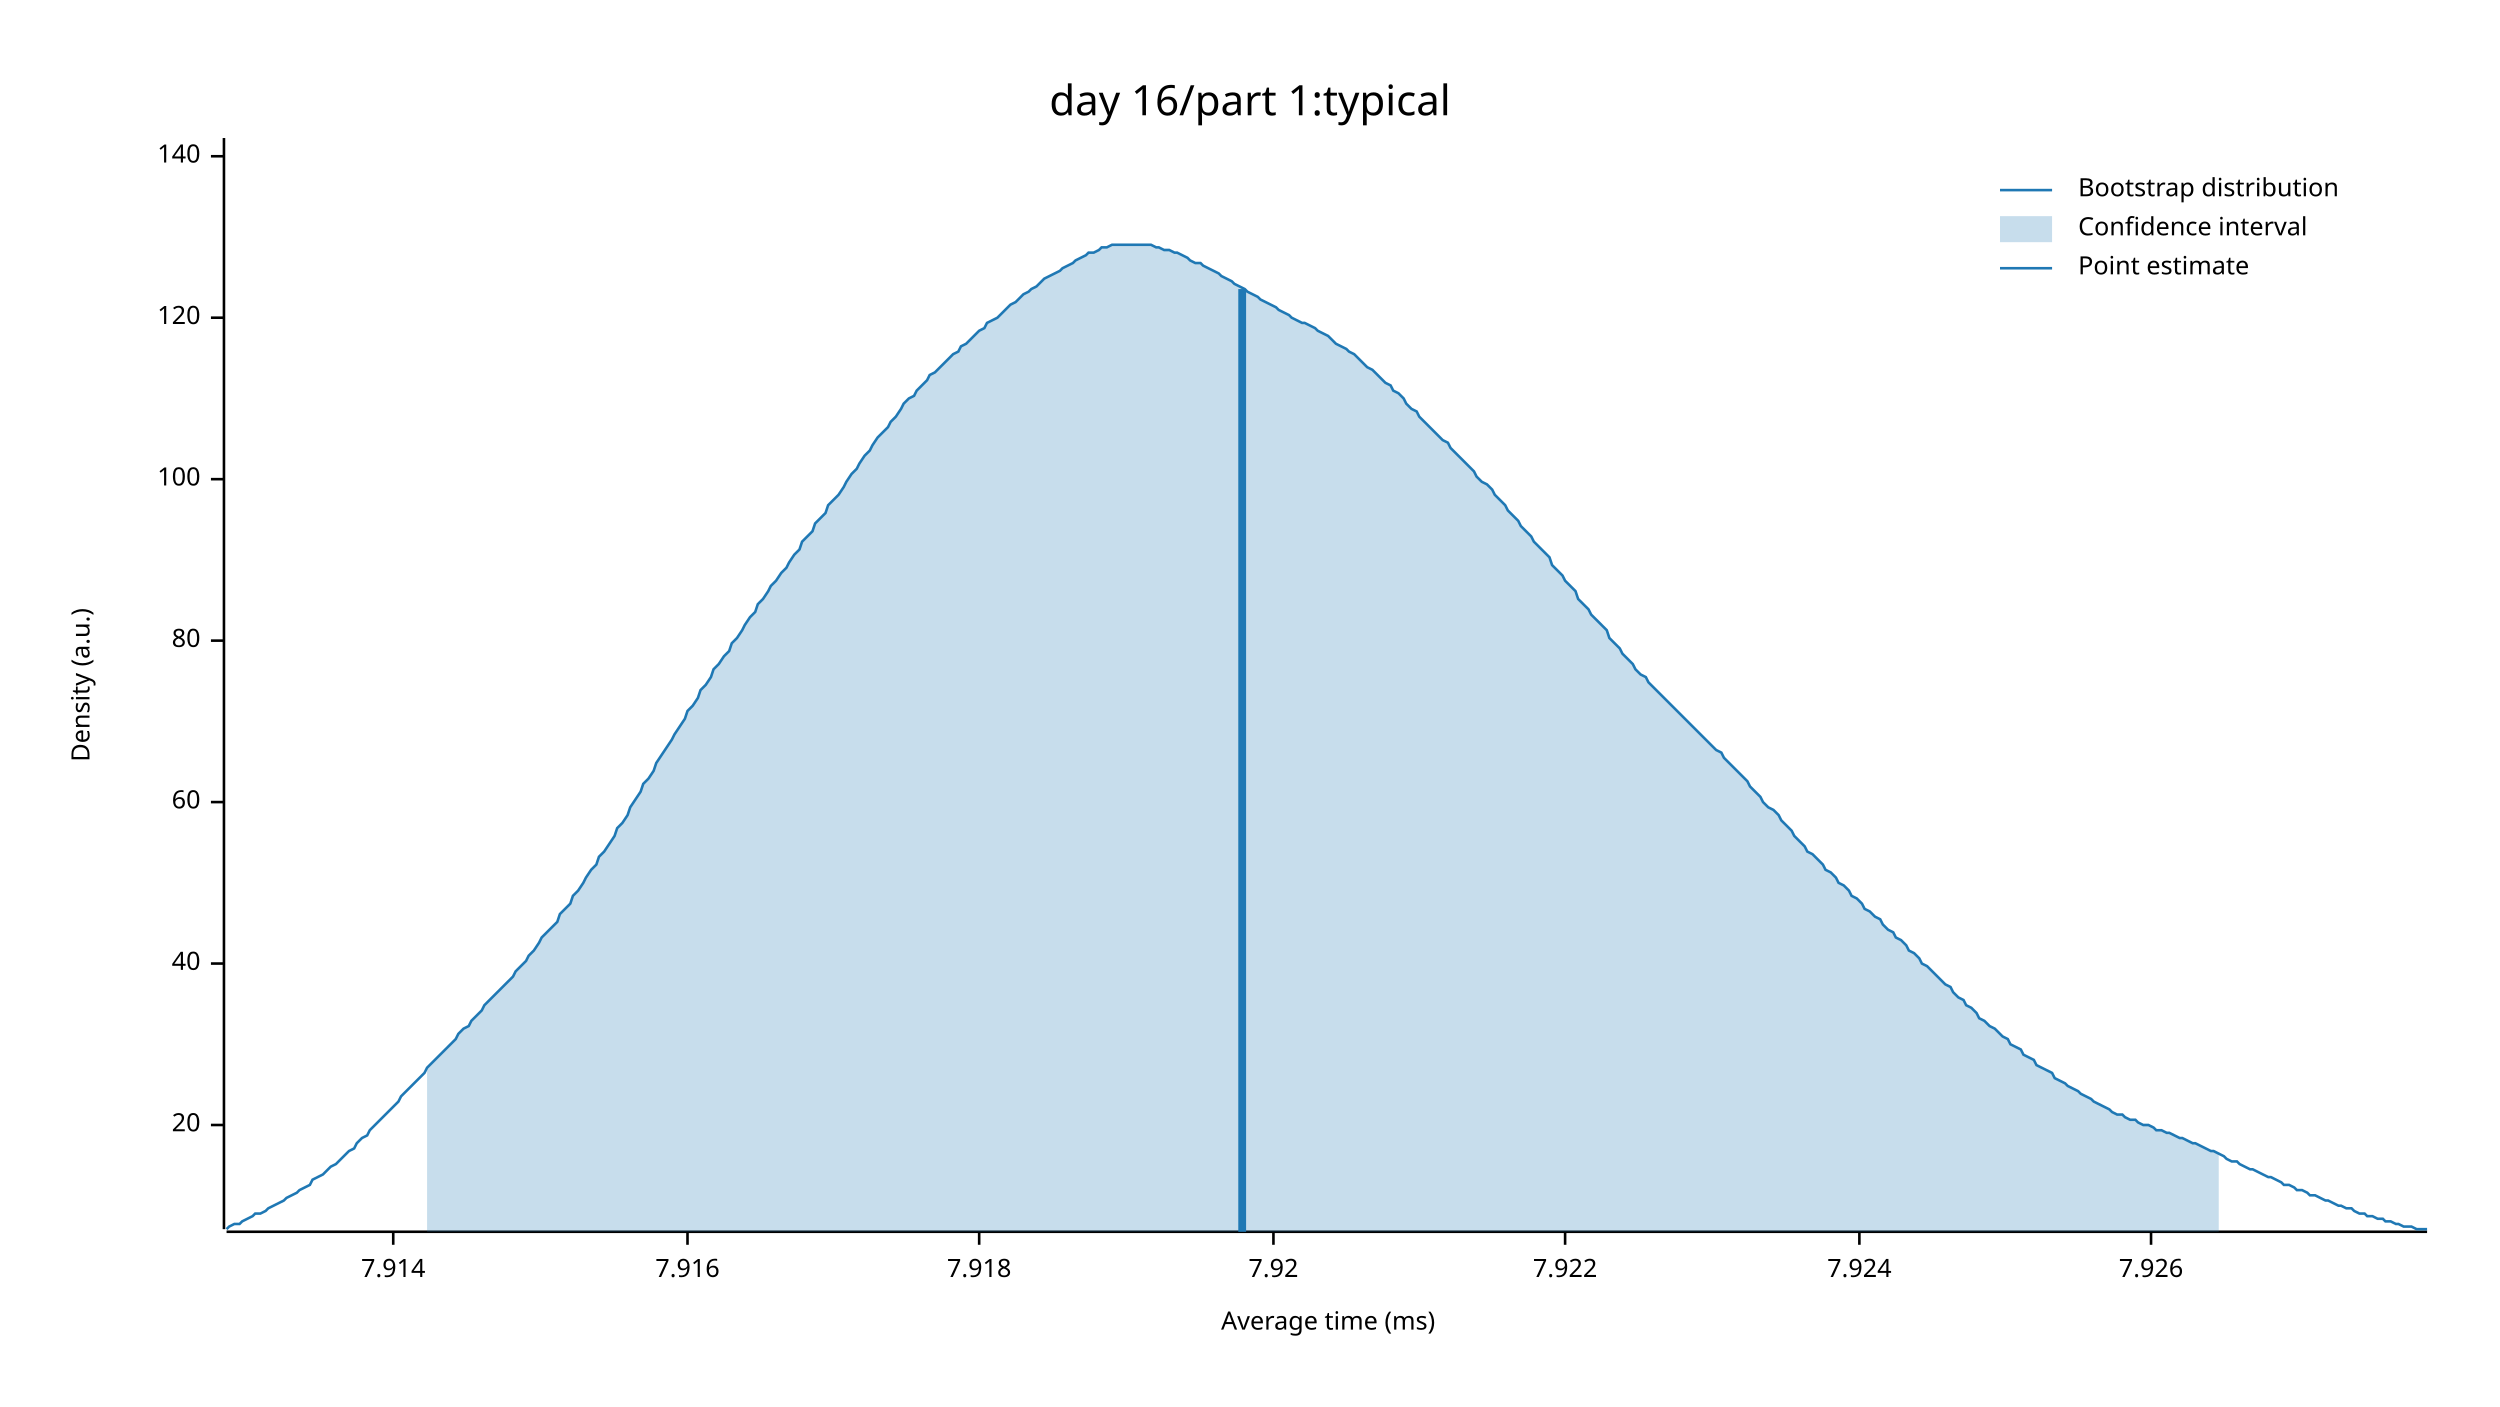
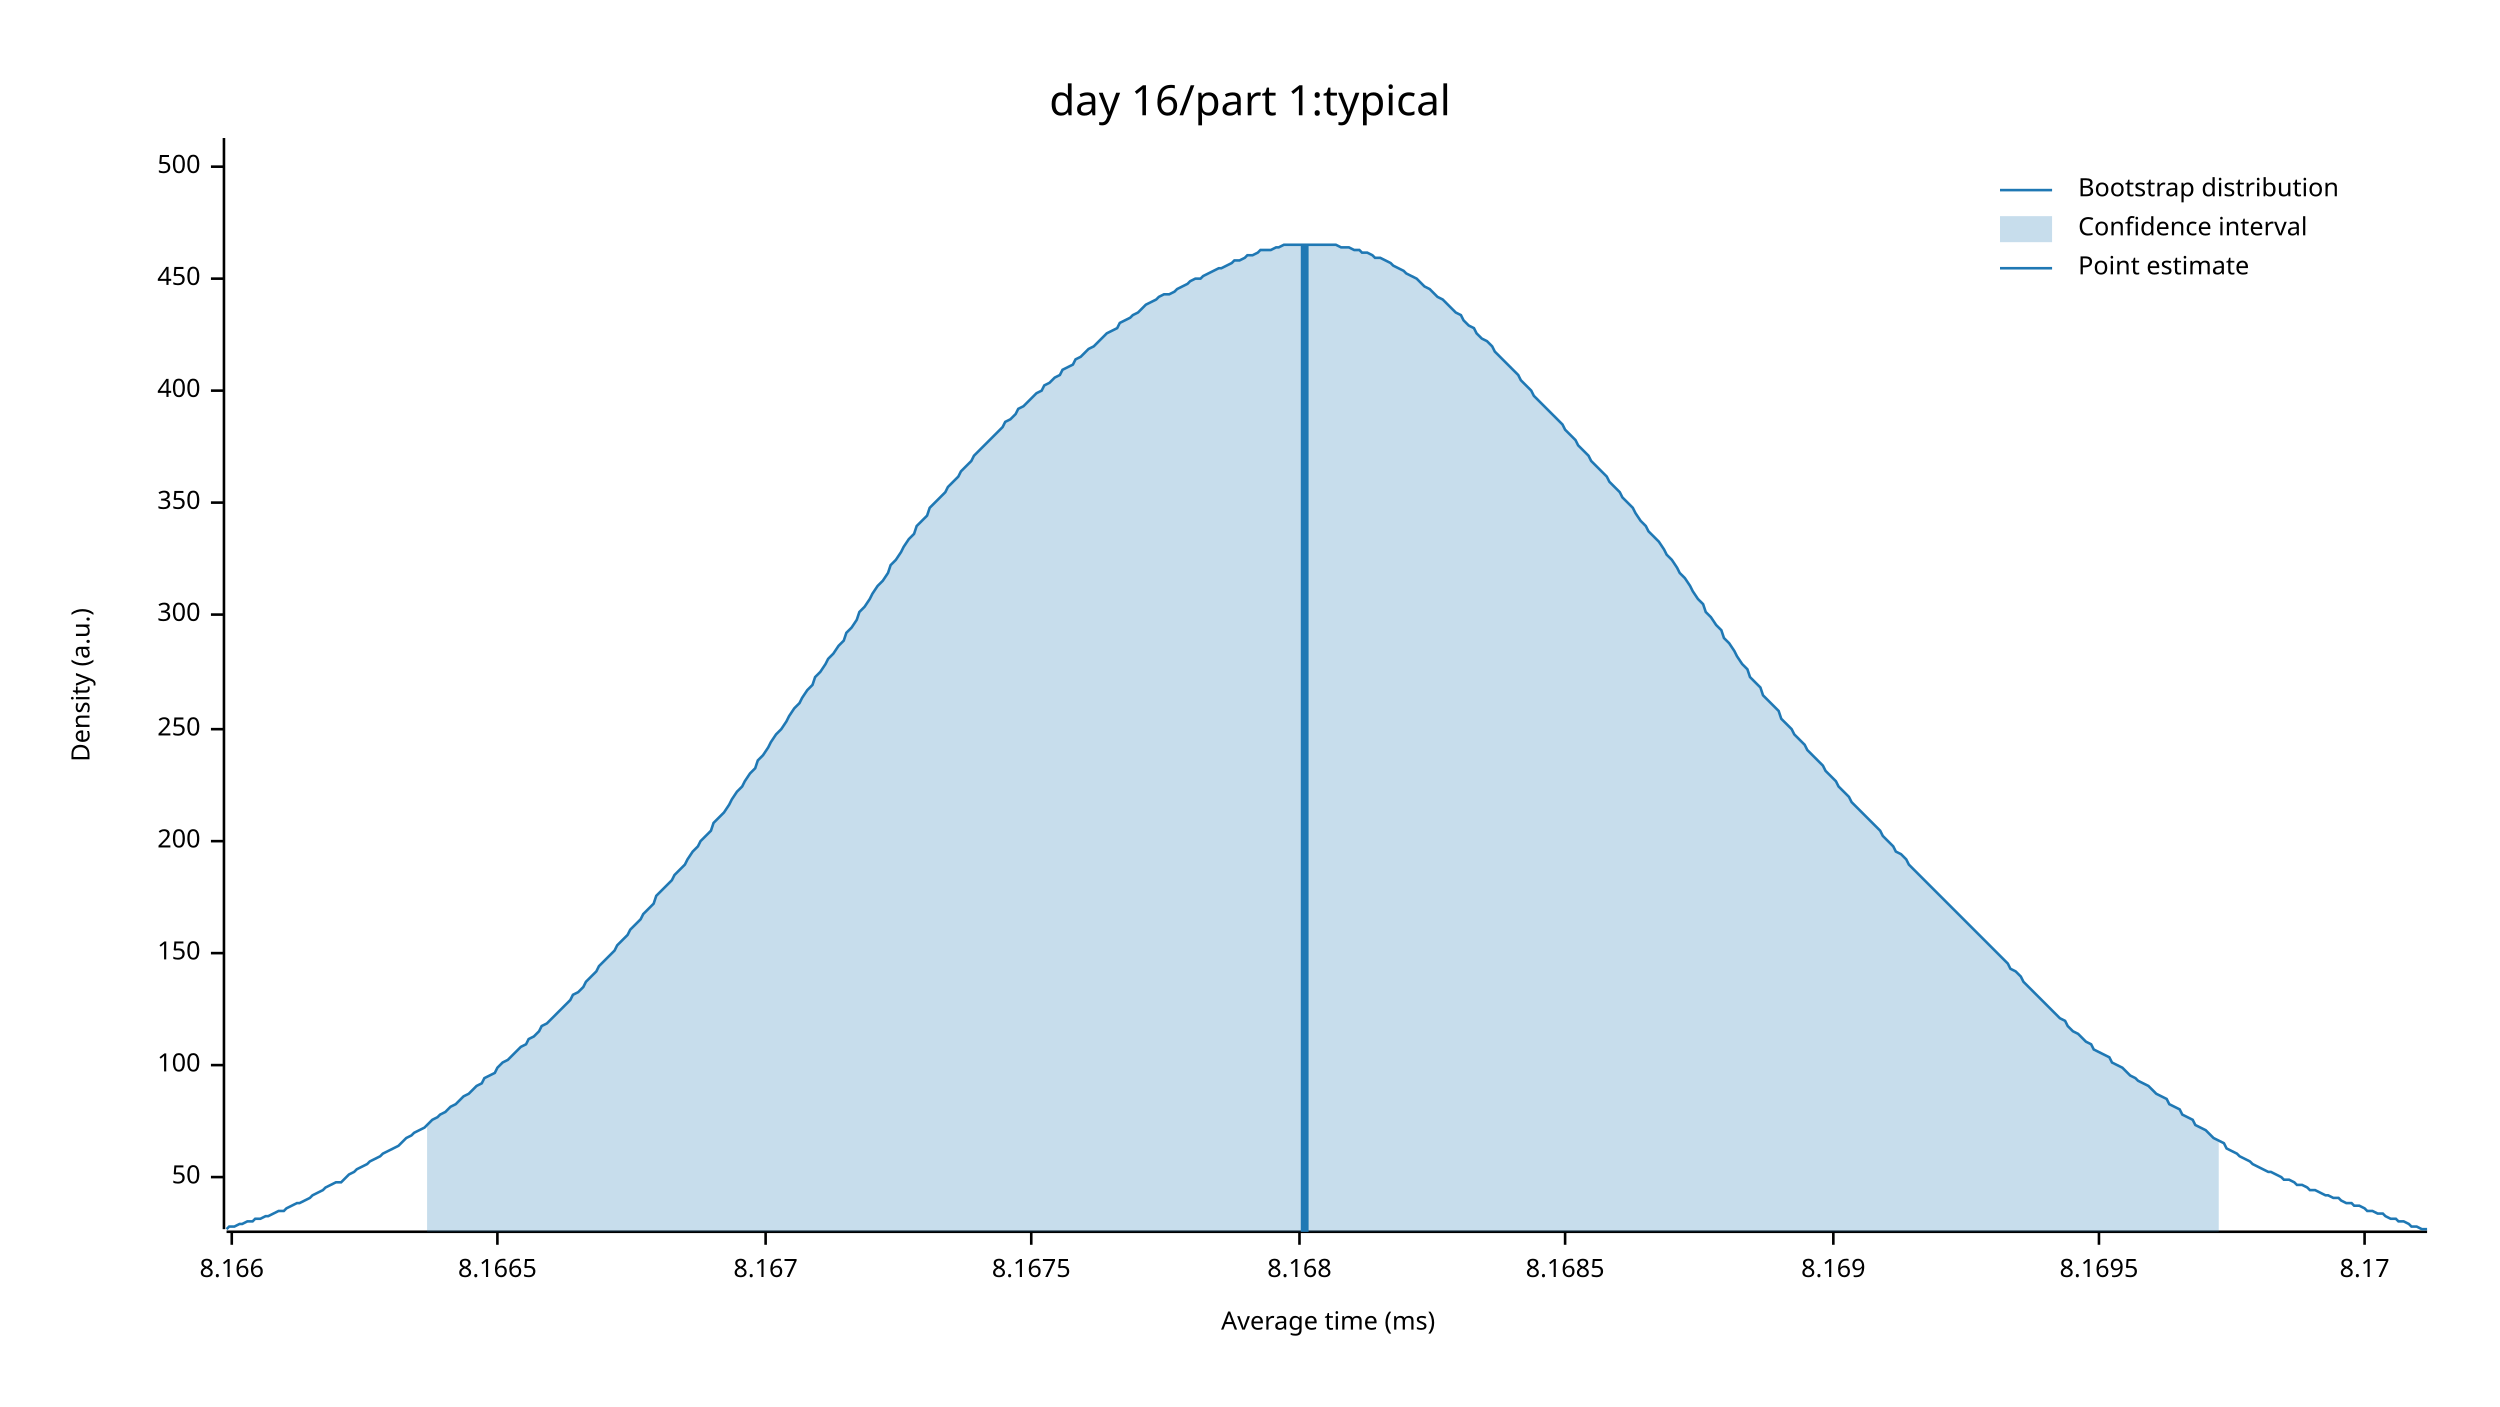
<svg xmlns="http://www.w3.org/2000/svg" width="960" height="540" viewBox="0 0 960 540">
  <text x="480" y="32" dy="0.76em" text-anchor="middle" font-family="sans-serif" font-size="16.129" opacity="1" fill="#000000">
day 16/part 1:typical
</text>
  <text x="27" y="263" dy="0.76em" text-anchor="middle" font-family="sans-serif" font-size="9.677" opacity="1" fill="#000000" transform="rotate(270, 27, 263)">
Density (a.u.)
</text>
  <text x="510" y="513" dy="-0.5ex" text-anchor="middle" font-family="sans-serif" font-size="9.677" opacity="1" fill="#000000">
Average time (ms)
</text>
  <polyline fill="none" opacity="1" stroke="#000000" stroke-width="1" points="86,53 86,472 " />
-   <text x="77" y="432" dy="0.5ex" text-anchor="end" font-family="sans-serif" font-size="9.677" opacity="1" fill="#000000">
- 20
+   <text x="77" y="452" dy="0.5ex" text-anchor="end" font-family="sans-serif" font-size="9.677" opacity="1" fill="#000000">
+ 50
</text>
-   <polyline fill="none" opacity="1" stroke="#000000" stroke-width="1" points="81,432 86,432 " />
-   <text x="77" y="370" dy="0.5ex" text-anchor="end" font-family="sans-serif" font-size="9.677" opacity="1" fill="#000000">
- 40
- </text>
-   <polyline fill="none" opacity="1" stroke="#000000" stroke-width="1" points="81,370 86,370 " />
-   <text x="77" y="308" dy="0.5ex" text-anchor="end" font-family="sans-serif" font-size="9.677" opacity="1" fill="#000000">
- 60
- </text>
-   <polyline fill="none" opacity="1" stroke="#000000" stroke-width="1" points="81,308 86,308 " />
-   <text x="77" y="246" dy="0.5ex" text-anchor="end" font-family="sans-serif" font-size="9.677" opacity="1" fill="#000000">
- 80
- </text>
-   <polyline fill="none" opacity="1" stroke="#000000" stroke-width="1" points="81,246 86,246 " />
-   <text x="77" y="184" dy="0.5ex" text-anchor="end" font-family="sans-serif" font-size="9.677" opacity="1" fill="#000000">
+   <polyline fill="none" opacity="1" stroke="#000000" stroke-width="1" points="81,452 86,452 " />
+   <text x="77" y="409" dy="0.5ex" text-anchor="end" font-family="sans-serif" font-size="9.677" opacity="1" fill="#000000">
100
</text>
-   <polyline fill="none" opacity="1" stroke="#000000" stroke-width="1" points="81,184 86,184 " />
-   <text x="77" y="122" dy="0.5ex" text-anchor="end" font-family="sans-serif" font-size="9.677" opacity="1" fill="#000000">
- 120
+   <polyline fill="none" opacity="1" stroke="#000000" stroke-width="1" points="81,409 86,409 " />
+   <text x="77" y="366" dy="0.5ex" text-anchor="end" font-family="sans-serif" font-size="9.677" opacity="1" fill="#000000">
+ 150
</text>
-   <polyline fill="none" opacity="1" stroke="#000000" stroke-width="1" points="81,122 86,122 " />
-   <text x="77" y="60" dy="0.5ex" text-anchor="end" font-family="sans-serif" font-size="9.677" opacity="1" fill="#000000">
- 140
+   <polyline fill="none" opacity="1" stroke="#000000" stroke-width="1" points="81,366 86,366 " />
+   <text x="77" y="323" dy="0.5ex" text-anchor="end" font-family="sans-serif" font-size="9.677" opacity="1" fill="#000000">
+ 200
</text>
-   <polyline fill="none" opacity="1" stroke="#000000" stroke-width="1" points="81,60 86,60 " />
+   <polyline fill="none" opacity="1" stroke="#000000" stroke-width="1" points="81,323 86,323 " />
+   <text x="77" y="280" dy="0.5ex" text-anchor="end" font-family="sans-serif" font-size="9.677" opacity="1" fill="#000000">
+ 250
+ </text>
+   <polyline fill="none" opacity="1" stroke="#000000" stroke-width="1" points="81,280 86,280 " />
+   <text x="77" y="236" dy="0.5ex" text-anchor="end" font-family="sans-serif" font-size="9.677" opacity="1" fill="#000000">
+ 300
+ </text>
+   <polyline fill="none" opacity="1" stroke="#000000" stroke-width="1" points="81,236 86,236 " />
+   <text x="77" y="193" dy="0.5ex" text-anchor="end" font-family="sans-serif" font-size="9.677" opacity="1" fill="#000000">
+ 350
+ </text>
+   <polyline fill="none" opacity="1" stroke="#000000" stroke-width="1" points="81,193 86,193 " />
+   <text x="77" y="150" dy="0.5ex" text-anchor="end" font-family="sans-serif" font-size="9.677" opacity="1" fill="#000000">
+ 400
+ </text>
+   <polyline fill="none" opacity="1" stroke="#000000" stroke-width="1" points="81,150 86,150 " />
+   <text x="77" y="107" dy="0.5ex" text-anchor="end" font-family="sans-serif" font-size="9.677" opacity="1" fill="#000000">
+ 450
+ </text>
+   <polyline fill="none" opacity="1" stroke="#000000" stroke-width="1" points="81,107 86,107 " />
+   <text x="77" y="64" dy="0.5ex" text-anchor="end" font-family="sans-serif" font-size="9.677" opacity="1" fill="#000000">
+ 500
+ </text>
+   <polyline fill="none" opacity="1" stroke="#000000" stroke-width="1" points="81,64 86,64 " />
  <polyline fill="none" opacity="1" stroke="#000000" stroke-width="1" points="87,473 932,473 " />
-   <text x="151" y="483" dy="0.76em" text-anchor="middle" font-family="sans-serif" font-size="9.677" opacity="1" fill="#000000">
- 7.914
+   <text x="89" y="483" dy="0.76em" text-anchor="middle" font-family="sans-serif" font-size="9.677" opacity="1" fill="#000000">
+ 8.166
</text>
-   <polyline fill="none" opacity="1" stroke="#000000" stroke-width="1" points="151,473 151,478 " />
-   <text x="264" y="483" dy="0.76em" text-anchor="middle" font-family="sans-serif" font-size="9.677" opacity="1" fill="#000000">
- 7.916
+   <polyline fill="none" opacity="1" stroke="#000000" stroke-width="1" points="89,473 89,478 " />
+   <text x="191" y="483" dy="0.76em" text-anchor="middle" font-family="sans-serif" font-size="9.677" opacity="1" fill="#000000">
+ 8.1665
</text>
-   <polyline fill="none" opacity="1" stroke="#000000" stroke-width="1" points="264,473 264,478 " />
-   <text x="376" y="483" dy="0.76em" text-anchor="middle" font-family="sans-serif" font-size="9.677" opacity="1" fill="#000000">
- 7.918
+   <polyline fill="none" opacity="1" stroke="#000000" stroke-width="1" points="191,473 191,478 " />
+   <text x="294" y="483" dy="0.76em" text-anchor="middle" font-family="sans-serif" font-size="9.677" opacity="1" fill="#000000">
+ 8.167
</text>
-   <polyline fill="none" opacity="1" stroke="#000000" stroke-width="1" points="376,473 376,478 " />
-   <text x="489" y="483" dy="0.76em" text-anchor="middle" font-family="sans-serif" font-size="9.677" opacity="1" fill="#000000">
- 7.92
+   <polyline fill="none" opacity="1" stroke="#000000" stroke-width="1" points="294,473 294,478 " />
+   <text x="396" y="483" dy="0.76em" text-anchor="middle" font-family="sans-serif" font-size="9.677" opacity="1" fill="#000000">
+ 8.1675
</text>
-   <polyline fill="none" opacity="1" stroke="#000000" stroke-width="1" points="489,473 489,478 " />
+   <polyline fill="none" opacity="1" stroke="#000000" stroke-width="1" points="396,473 396,478 " />
+   <text x="499" y="483" dy="0.76em" text-anchor="middle" font-family="sans-serif" font-size="9.677" opacity="1" fill="#000000">
+ 8.168
+ </text>
+   <polyline fill="none" opacity="1" stroke="#000000" stroke-width="1" points="499,473 499,478 " />
  <text x="601" y="483" dy="0.76em" text-anchor="middle" font-family="sans-serif" font-size="9.677" opacity="1" fill="#000000">
- 7.922
+ 8.1685
</text>
  <polyline fill="none" opacity="1" stroke="#000000" stroke-width="1" points="601,473 601,478 " />
-   <text x="714" y="483" dy="0.76em" text-anchor="middle" font-family="sans-serif" font-size="9.677" opacity="1" fill="#000000">
- 7.924
+   <text x="704" y="483" dy="0.76em" text-anchor="middle" font-family="sans-serif" font-size="9.677" opacity="1" fill="#000000">
+ 8.169
</text>
-   <polyline fill="none" opacity="1" stroke="#000000" stroke-width="1" points="714,473 714,478 " />
-   <text x="826" y="483" dy="0.76em" text-anchor="middle" font-family="sans-serif" font-size="9.677" opacity="1" fill="#000000">
- 7.926
+   <polyline fill="none" opacity="1" stroke="#000000" stroke-width="1" points="704,473 704,478 " />
+   <text x="806" y="483" dy="0.76em" text-anchor="middle" font-family="sans-serif" font-size="9.677" opacity="1" fill="#000000">
+ 8.1695
</text>
-   <polyline fill="none" opacity="1" stroke="#000000" stroke-width="1" points="826,473 826,478 " />
-   <polyline fill="none" opacity="1" stroke="#1F78B4" stroke-width="1" points="87,472 88,471 90,470 92,470 93,469 95,468 97,467 98,466 100,466 102,465 103,464 105,463 107,462 109,461 110,460 112,459 114,458 115,457 117,456 119,455 120,453 122,452 124,451 125,450 127,448 129,447 131,445 132,444 134,442 136,441 137,439 139,437 141,436 142,434 144,432 146,430 147,429 149,427 151,425 153,423 154,421 156,419 158,417 159,416 161,414 163,412 164,410 166,408 168,406 169,405 171,403 173,401 175,399 176,397 178,395 180,394 181,392 183,390 185,388 186,386 188,384 190,382 191,381 193,379 195,377 197,375 198,373 200,371 202,369 203,367 205,365 207,362 208,360 210,358 212,356 214,354 215,351 217,349 219,347 220,344 222,342 224,339 225,337 227,334 229,332 230,329 232,327 234,324 236,321 237,318 239,316 241,313 242,310 244,307 246,304 247,301 249,299 251,296 252,293 254,290 256,287 258,284 259,282 261,279 263,276 264,273 266,271 268,268 269,265 271,263 273,260 274,257 276,255 278,252 280,250 281,247 283,245 285,242 286,240 288,237 290,235 291,232 293,230 295,227 296,225 298,223 300,220 302,218 303,216 305,213 307,211 308,208 310,206 312,204 313,201 315,199 317,197 318,194 320,192 322,190 324,187 325,185 327,182 329,180 330,178 332,175 334,173 335,171 337,168 339,166 341,164 342,162 344,160 346,157 347,155 349,153 351,152 352,150 354,148 356,146 357,144 359,143 361,141 363,139 364,138 366,136 368,135 369,133 371,132 373,130 374,129 376,127 378,126 379,124 381,123 383,122 385,120 386,119 388,117 390,116 391,115 393,113 395,112 396,111 398,110 400,108 401,107 403,106 405,105 407,104 408,103 410,102 412,101 413,100 415,99 417,98 418,97 420,97 422,96 423,95 425,95 427,94 429,94 430,94 432,94 434,94 435,94 437,94 439,94 440,94 442,94 444,95 445,95 447,96 449,96 451,97 452,97 454,98 456,99 457,100 459,101 461,101 462,102 464,103 466,104 468,105 469,106 471,107 473,108 474,109 476,110 478,111 479,112 481,113 483,114 484,115 486,116 488,117 490,118 491,119 493,120 495,121 496,122 498,123 500,124 501,124 503,125 505,126 506,127 508,128 510,129 512,131 513,132 515,133 517,134 518,135 520,136 522,138 523,139 525,141 527,142 528,143 530,145 532,147 534,148 535,150 537,151 539,153 540,155 542,157 544,158 545,160 547,162 549,164 550,165 552,167 554,169 556,170 557,172 559,174 561,176 562,177 564,179 566,181 567,183 569,185 571,186 573,188 574,190 576,192 578,194 579,196 581,198 583,200 584,202 586,204 588,206 589,208 591,210 593,212 595,214 596,217 598,219 600,221 601,223 603,225 605,227 606,230 608,232 610,234 611,236 613,238 615,240 617,242 618,245 620,247 622,249 623,251 625,253 627,255 628,257 630,259 632,260 633,262 635,264 637,266 639,268 640,269 642,271 644,273 645,274 647,276 649,278 650,279 652,281 654,283 655,284 657,286 659,288 661,289 662,291 664,293 666,295 667,296 669,298 671,300 672,302 674,304 676,306 677,308 679,310 681,311 683,313 684,315 686,317 688,319 689,321 691,323 693,325 694,327 696,328 698,330 700,332 701,334 703,335 705,337 706,339 708,340 710,342 711,344 713,345 715,347 716,349 718,350 720,352 722,353 723,355 725,357 727,358 728,360 730,361 732,363 733,365 735,366 737,368 738,370 740,371 742,373 744,375 745,376 747,378 749,379 750,381 752,383 754,384 755,386 757,387 759,389 760,391 762,392 764,394 766,395 767,396 769,398 771,399 772,401 774,402 776,403 777,405 779,406 781,407 782,409 784,410 786,411 788,412 789,414 791,415 793,416 794,417 796,418 798,419 799,420 801,421 803,422 804,423 806,424 808,425 810,426 811,427 813,428 815,428 816,429 818,430 820,430 821,431 823,432 825,432 827,433 828,434 830,434 832,435 833,435 835,436 837,437 838,437 840,438 842,439 843,439 845,440 847,441 849,442 850,442 852,443 854,444 855,445 857,446 859,446 860,447 862,448 864,449 865,449 867,450 869,451 871,452 872,452 874,453 876,454 877,455 879,455 881,456 882,457 884,457 886,458 887,459 889,459 891,460 893,461 894,461 896,462 898,463 899,463 901,464 903,464 904,465 906,466 908,466 909,467 911,467 913,468 915,468 916,469 918,469 920,470 921,470 923,471 925,471 926,471 928,472 930,472 932,472 " />
-   <polygon opacity="0.25" fill="#1F78B4" points="164,410 166,408 168,406 169,405 171,403 173,401 175,399 176,397 178,395 180,394 181,392 183,390 185,388 186,386 188,384 190,382 191,381 193,379 195,377 197,375 198,373 200,371 202,369 203,367 205,365 207,362 208,360 210,358 212,356 214,354 215,351 217,349 219,347 220,344 222,342 224,339 225,337 227,334 229,332 230,329 232,327 234,324 236,321 237,318 239,316 241,313 242,310 244,307 246,304 247,301 249,299 251,296 252,293 254,290 256,287 258,284 259,282 261,279 263,276 264,273 266,271 268,268 269,265 271,263 273,260 274,257 276,255 278,252 280,250 281,247 283,245 285,242 286,240 288,237 290,235 291,232 293,230 295,227 296,225 298,223 300,220 302,218 303,216 305,213 307,211 308,208 310,206 312,204 313,201 315,199 317,197 318,194 320,192 322,190 324,187 325,185 327,182 329,180 330,178 332,175 334,173 335,171 337,168 339,166 341,164 342,162 344,160 346,157 347,155 349,153 351,152 352,150 354,148 356,146 357,144 359,143 361,141 363,139 364,138 366,136 368,135 369,133 371,132 373,130 374,129 376,127 378,126 379,124 381,123 383,122 385,120 386,119 388,117 390,116 391,115 393,113 395,112 396,111 398,110 400,108 401,107 403,106 405,105 407,104 408,103 410,102 412,101 413,100 415,99 417,98 418,97 420,97 422,96 423,95 425,95 427,94 429,94 430,94 432,94 434,94 435,94 437,94 439,94 440,94 442,94 444,95 445,95 447,96 449,96 451,97 452,97 454,98 456,99 457,100 459,101 461,101 462,102 464,103 466,104 468,105 469,106 471,107 473,108 474,109 476,110 478,111 479,112 481,113 483,114 484,115 486,116 488,117 490,118 491,119 493,120 495,121 496,122 498,123 500,124 501,124 503,125 505,126 506,127 508,128 510,129 512,131 513,132 515,133 517,134 518,135 520,136 522,138 523,139 525,141 527,142 528,143 530,145 532,147 534,148 535,150 537,151 539,153 540,155 542,157 544,158 545,160 547,162 549,164 550,165 552,167 554,169 556,170 557,172 559,174 561,176 562,177 564,179 566,181 567,183 569,185 571,186 573,188 574,190 576,192 578,194 579,196 581,198 583,200 584,202 586,204 588,206 589,208 591,210 593,212 595,214 596,217 598,219 600,221 601,223 603,225 605,227 606,230 608,232 610,234 611,236 613,238 615,240 617,242 618,245 620,247 622,249 623,251 625,253 627,255 628,257 630,259 632,260 633,262 635,264 637,266 639,268 640,269 642,271 644,273 645,274 647,276 649,278 650,279 652,281 654,283 655,284 657,286 659,288 661,289 662,291 664,293 666,295 667,296 669,298 671,300 672,302 674,304 676,306 677,308 679,310 681,311 683,313 684,315 686,317 688,319 689,321 691,323 693,325 694,327 696,328 698,330 700,332 701,334 703,335 705,337 706,339 708,340 710,342 711,344 713,345 715,347 716,349 718,350 720,352 722,353 723,355 725,357 727,358 728,360 730,361 732,363 733,365 735,366 737,368 738,370 740,371 742,373 744,375 745,376 747,378 749,379 750,381 752,383 754,384 755,386 757,387 759,389 760,391 762,392 764,394 766,395 767,396 769,398 771,399 772,401 774,402 776,403 777,405 779,406 781,407 782,409 784,410 786,411 788,412 789,414 791,415 793,416 794,417 796,418 798,419 799,420 801,421 803,422 804,423 806,424 808,425 810,426 811,427 813,428 815,428 816,429 818,430 820,430 821,431 823,432 825,432 827,433 828,434 830,434 832,435 833,435 835,436 837,437 838,437 840,438 842,439 843,439 845,440 847,441 849,442 850,442 852,443 852,473 164,473 " />
-   <polyline fill="none" opacity="1" stroke="#1F78B4" stroke-width="3" points="477,473 477,111 " />
+   <polyline fill="none" opacity="1" stroke="#000000" stroke-width="1" points="806,473 806,478 " />
+   <text x="908" y="483" dy="0.76em" text-anchor="middle" font-family="sans-serif" font-size="9.677" opacity="1" fill="#000000">
+ 8.17
+ </text>
+   <polyline fill="none" opacity="1" stroke="#000000" stroke-width="1" points="908,473 908,478 " />
+   <polyline fill="none" opacity="1" stroke="#1F78B4" stroke-width="1" points="87,472 88,471 90,471 92,470 93,470 95,469 97,469 98,468 100,468 102,467 103,467 105,466 107,465 109,465 110,464 112,463 114,462 115,462 117,461 119,460 120,459 122,458 124,457 125,456 127,455 129,454 131,454 132,453 134,451 136,450 137,449 139,448 141,447 142,446 144,445 146,444 147,443 149,442 151,441 153,440 154,439 156,437 158,436 159,435 161,434 163,433 164,432 166,430 168,429 169,428 171,427 173,425 175,424 176,423 178,421 180,420 181,419 183,417 185,416 186,414 188,413 190,412 191,410 193,408 195,407 197,405 198,404 200,402 202,401 203,399 205,398 207,396 208,394 210,393 212,391 214,389 215,388 217,386 219,384 220,382 222,381 224,379 225,377 227,375 229,373 230,371 232,369 234,367 236,365 237,363 239,361 241,359 242,357 244,355 246,353 247,351 249,349 251,347 252,344 254,342 256,340 258,338 259,336 261,334 263,332 264,330 266,327 268,325 269,323 271,321 273,319 274,316 276,314 278,312 280,309 281,307 283,304 285,302 286,300 288,297 290,295 291,292 293,290 295,287 296,285 298,282 300,280 302,277 303,275 305,272 307,270 308,268 310,265 312,263 313,260 315,258 317,255 318,253 320,251 322,248 324,246 325,243 327,241 329,238 330,235 332,233 334,230 335,228 337,225 339,223 341,220 342,217 344,215 346,212 347,210 349,207 351,205 352,202 354,200 356,198 357,195 359,193 361,191 363,189 364,187 366,185 368,183 369,181 371,179 373,177 374,175 376,173 378,171 379,170 381,168 383,166 385,164 386,162 388,161 390,159 391,157 393,156 395,154 396,153 398,151 400,150 401,148 403,147 405,145 407,144 408,142 410,141 412,140 413,138 415,137 417,135 418,134 420,133 422,131 423,130 425,128 427,127 429,126 430,124 432,123 434,122 435,121 437,120 439,118 440,117 442,116 444,115 445,114 447,113 449,113 451,112 452,111 454,110 456,109 457,108 459,107 461,107 462,106 464,105 466,104 468,103 469,103 471,102 473,101 474,100 476,100 478,99 479,98 481,98 483,97 484,96 486,96 488,96 490,95 491,95 493,94 495,94 496,94 498,94 500,94 501,94 503,94 505,94 506,94 508,94 510,94 512,94 513,94 515,95 517,95 518,95 520,96 522,96 523,97 525,97 527,98 528,99 530,99 532,100 534,101 535,102 537,103 539,104 540,105 542,106 544,107 545,108 547,110 549,111 550,112 552,114 554,115 556,117 557,118 559,120 561,121 562,123 564,125 566,126 567,128 569,130 571,131 573,133 574,135 576,137 578,139 579,140 581,142 583,144 584,146 586,148 588,150 589,152 591,154 593,156 595,158 596,159 598,161 600,163 601,165 603,167 605,169 606,171 608,173 610,175 611,177 613,179 615,181 617,183 618,185 620,187 622,189 623,191 625,193 627,195 628,197 630,200 632,202 633,204 635,206 637,208 639,211 640,213 642,215 644,218 645,220 647,222 649,225 650,227 652,230 654,232 655,235 657,237 659,240 661,242 662,245 664,247 666,250 667,252 669,255 671,257 672,260 674,262 676,264 677,267 679,269 681,271 683,273 684,276 686,278 688,280 689,282 691,284 693,286 694,288 696,290 698,292 700,294 701,296 703,298 705,300 706,302 708,304 710,306 711,308 713,310 715,312 716,313 718,315 720,317 722,319 723,321 725,323 727,325 728,327 730,328 732,330 733,332 735,334 737,336 738,337 740,339 742,341 744,343 745,344 747,346 749,348 750,349 752,351 754,353 755,354 757,356 759,358 760,359 762,361 764,363 766,365 767,366 769,368 771,370 772,372 774,373 776,375 777,377 779,379 781,381 782,382 784,384 786,386 788,388 789,389 791,391 793,392 794,394 796,396 798,397 799,398 801,400 803,401 804,403 806,404 808,405 810,406 811,408 813,409 815,410 816,411 818,413 820,414 821,415 823,416 825,417 827,419 828,420 830,421 832,422 833,424 835,425 837,426 838,428 840,429 842,430 843,432 845,433 847,434 849,436 850,437 852,438 854,439 855,441 857,442 859,443 860,444 862,445 864,446 865,447 867,448 869,449 871,450 872,450 874,451 876,452 877,453 879,453 881,454 882,455 884,455 886,456 887,457 889,457 891,458 893,459 894,459 896,460 898,460 899,461 901,462 903,462 904,463 906,463 908,464 909,465 911,465 913,466 915,466 916,467 918,468 920,468 921,469 923,469 925,470 926,471 928,471 930,472 932,472 " />
+   <polygon opacity="0.25" fill="#1F78B4" points="164,432 166,430 168,429 169,428 171,427 173,425 175,424 176,423 178,421 180,420 181,419 183,417 185,416 186,414 188,413 190,412 191,410 193,408 195,407 197,405 198,404 200,402 202,401 203,399 205,398 207,396 208,394 210,393 212,391 214,389 215,388 217,386 219,384 220,382 222,381 224,379 225,377 227,375 229,373 230,371 232,369 234,367 236,365 237,363 239,361 241,359 242,357 244,355 246,353 247,351 249,349 251,347 252,344 254,342 256,340 258,338 259,336 261,334 263,332 264,330 266,327 268,325 269,323 271,321 273,319 274,316 276,314 278,312 280,309 281,307 283,304 285,302 286,300 288,297 290,295 291,292 293,290 295,287 296,285 298,282 300,280 302,277 303,275 305,272 307,270 308,268 310,265 312,263 313,260 315,258 317,255 318,253 320,251 322,248 324,246 325,243 327,241 329,238 330,235 332,233 334,230 335,228 337,225 339,223 341,220 342,217 344,215 346,212 347,210 349,207 351,205 352,202 354,200 356,198 357,195 359,193 361,191 363,189 364,187 366,185 368,183 369,181 371,179 373,177 374,175 376,173 378,171 379,170 381,168 383,166 385,164 386,162 388,161 390,159 391,157 393,156 395,154 396,153 398,151 400,150 401,148 403,147 405,145 407,144 408,142 410,141 412,140 413,138 415,137 417,135 418,134 420,133 422,131 423,130 425,128 427,127 429,126 430,124 432,123 434,122 435,121 437,120 439,118 440,117 442,116 444,115 445,114 447,113 449,113 451,112 452,111 454,110 456,109 457,108 459,107 461,107 462,106 464,105 466,104 468,103 469,103 471,102 473,101 474,100 476,100 478,99 479,98 481,98 483,97 484,96 486,96 488,96 490,95 491,95 493,94 495,94 496,94 498,94 500,94 501,94 503,94 505,94 506,94 508,94 510,94 512,94 513,94 515,95 517,95 518,95 520,96 522,96 523,97 525,97 527,98 528,99 530,99 532,100 534,101 535,102 537,103 539,104 540,105 542,106 544,107 545,108 547,110 549,111 550,112 552,114 554,115 556,117 557,118 559,120 561,121 562,123 564,125 566,126 567,128 569,130 571,131 573,133 574,135 576,137 578,139 579,140 581,142 583,144 584,146 586,148 588,150 589,152 591,154 593,156 595,158 596,159 598,161 600,163 601,165 603,167 605,169 606,171 608,173 610,175 611,177 613,179 615,181 617,183 618,185 620,187 622,189 623,191 625,193 627,195 628,197 630,200 632,202 633,204 635,206 637,208 639,211 640,213 642,215 644,218 645,220 647,222 649,225 650,227 652,230 654,232 655,235 657,237 659,240 661,242 662,245 664,247 666,250 667,252 669,255 671,257 672,260 674,262 676,264 677,267 679,269 681,271 683,273 684,276 686,278 688,280 689,282 691,284 693,286 694,288 696,290 698,292 700,294 701,296 703,298 705,300 706,302 708,304 710,306 711,308 713,310 715,312 716,313 718,315 720,317 722,319 723,321 725,323 727,325 728,327 730,328 732,330 733,332 735,334 737,336 738,337 740,339 742,341 744,343 745,344 747,346 749,348 750,349 752,351 754,353 755,354 757,356 759,358 760,359 762,361 764,363 766,365 767,366 769,368 771,370 772,372 774,373 776,375 777,377 779,379 781,381 782,382 784,384 786,386 788,388 789,389 791,391 793,392 794,394 796,396 798,397 799,398 801,400 803,401 804,403 806,404 808,405 810,406 811,408 813,409 815,410 816,411 818,413 820,414 821,415 823,416 825,417 827,419 828,420 830,421 832,422 833,424 835,425 837,426 838,428 840,429 842,430 843,432 845,433 847,434 849,436 850,437 852,438 852,473 164,473 " />
+   <polyline fill="none" opacity="1" stroke="#1F78B4" stroke-width="3" points="501,473 501,94 " />
  <text x="798" y="68" dy="0.76em" text-anchor="start" font-family="sans-serif" font-size="9.677" opacity="1" fill="#000000">
Bootstrap distribution
</text>
  <text x="798" y="83" dy="0.76em" text-anchor="start" font-family="sans-serif" font-size="9.677" opacity="1" fill="#000000">
Confidence interval
</text>
  <text x="798" y="98" dy="0.76em" text-anchor="start" font-family="sans-serif" font-size="9.677" opacity="1" fill="#000000">
Point estimate
</text>
  <polyline fill="none" opacity="1" stroke="#1F78B4" stroke-width="1" points="768,73 788,73 " />
  <rect x="768" y="83" width="20" height="10" opacity="0.25" fill="#1F78B4" stroke="none" />
  <polyline fill="none" opacity="1" stroke="#1F78B4" stroke-width="1" points="768,103 788,103 " />
</svg>
